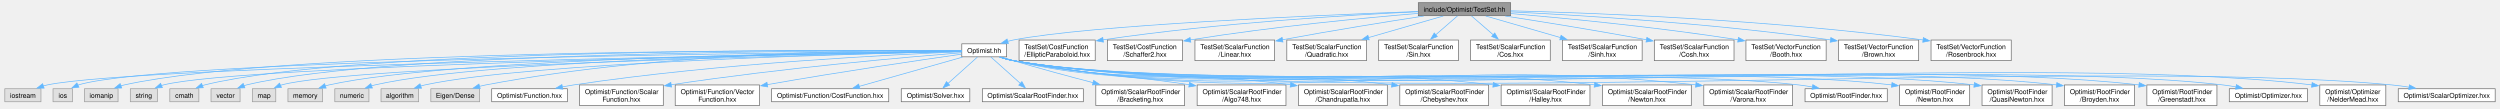
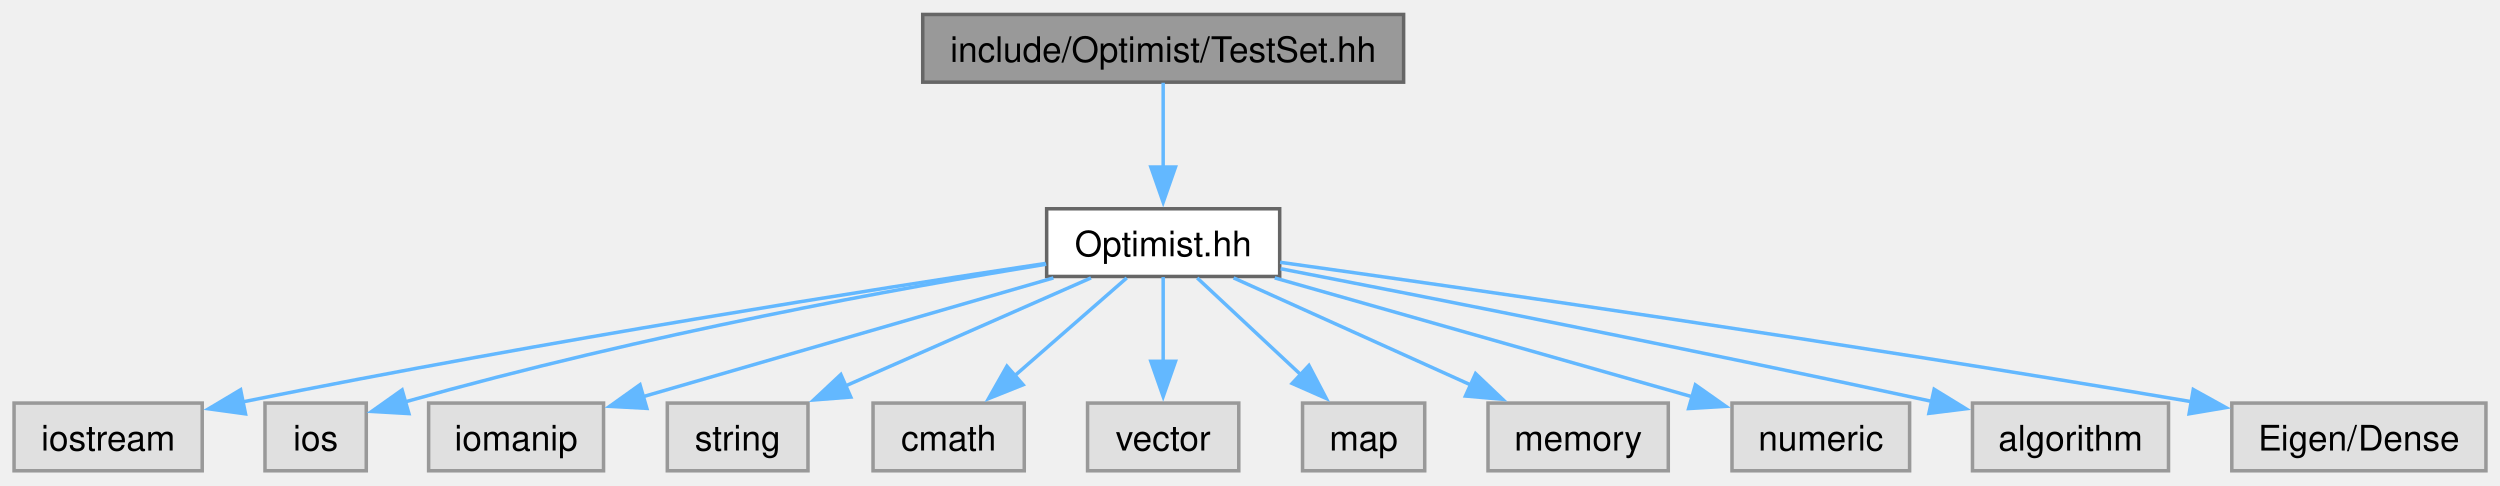
- <svg xmlns="http://www.w3.org/2000/svg" xmlns:xlink="http://www.w3.org/1999/xlink" width="3695pt" height="160pt" viewBox="0.00 0.00 3694.50 160.25">
-   <g id="graph0" class="graph" transform="scale(1 1) rotate(0) translate(4 156.25)">
+ <svg xmlns="http://www.w3.org/2000/svg" xmlns:xlink="http://www.w3.org/1999/xlink" width="711pt" height="138pt" viewBox="0.00 0.00 710.88 137.75">
+   <g id="graph0" class="graph" transform="scale(1 1) rotate(0) translate(4 133.75)">
    <g id="Node000001" class="node">
      <g id="a_Node000001">
        <a xlink:title=" ">
-           <polygon fill="#999999" stroke="#666666" points="2229.12,-152.25 2092.38,-152.25 2092.38,-133 2229.12,-133 2229.12,-152.25" />
-           <text text-anchor="middle" x="2160.75" y="-138.75" font-family="Helvetica,sans-Serif" font-size="10.00">include/Optimist/TestSet.hh</text>
+           <polygon fill="#999999" stroke="#666666" points="395.12,-129.75 258.38,-129.75 258.38,-110.5 395.12,-110.5 395.12,-129.75" />
+           <text text-anchor="middle" x="326.75" y="-116.25" font-family="Helvetica,sans-Serif" font-size="10.00">include/Optimist/TestSet.hh</text>
        </a>
      </g>
    </g>
    <g id="Node000002" class="node">
      <g id="a_Node000002">
        <a xlink:href="_optimist_8hh.html" target="_top" xlink:title=" ">
-           <polygon fill="white" stroke="#666666" points="1482.88,-91.38 1416.62,-91.38 1416.62,-72.12 1482.88,-72.12 1482.88,-91.38" />
-           <text text-anchor="middle" x="1449.75" y="-77.88" font-family="Helvetica,sans-Serif" font-size="10.00">Optimist.hh</text>
+           <polygon fill="white" stroke="#666666" points="359.88,-74.5 293.62,-74.5 293.62,-55.25 359.88,-55.25 359.88,-74.5" />
+           <text text-anchor="middle" x="326.75" y="-61" font-family="Helvetica,sans-Serif" font-size="10.00">Optimist.hh</text>
        </a>
      </g>
    </g>
    <g id="edge1_Node000001_Node000002" class="edge">
      <g id="a_edge1_Node000001_Node000002">
        <a xlink:title=" ">
-           <path fill="none" stroke="#63b8ff" d="M2091.92,-139.24C1945.23,-133.79 1605.96,-119.17 1492.75,-97 1489.98,-96.46 1487.14,-95.79 1484.31,-95.04" />
-           <polygon fill="#63b8ff" stroke="#63b8ff" points="1485.6,-91.77 1475.02,-92.27 1483.6,-98.48 1485.6,-91.77" />
-         </a>
-       </g>
-     </g>
-     <g id="Node000035" class="node">
-       <g id="a_Node000035">
-         <a xlink:href="_elliptic_paraboloid_8hxx.html" target="_top" xlink:title=" ">
-           <polygon fill="white" stroke="#666666" points="1614.12,-97 1501.38,-97 1501.38,-66.5 1614.12,-66.5 1614.12,-97" />
-           <text text-anchor="start" x="1509.38" y="-83.5" font-family="Helvetica,sans-Serif" font-size="10.00">TestSet/CostFunction</text>
-           <text text-anchor="middle" x="1557.75" y="-72.25" font-family="Helvetica,sans-Serif" font-size="10.00">/EllipticParaboloid.hxx</text>
-         </a>
-       </g>
-     </g>
-     <g id="edge34_Node000001_Node000035" class="edge">
-       <g id="a_edge34_Node000001_Node000035">
-         <a xlink:title=" ">
-           <path fill="none" stroke="#63b8ff" d="M2092.05,-138.86C1991.64,-134.16 1798.78,-122.7 1625.76,-97.32" />
-           <polygon fill="#63b8ff" stroke="#63b8ff" points="1626.29,-93.86 1615.88,-95.85 1625.26,-100.79 1626.29,-93.86" />
-         </a>
-       </g>
-     </g>
-     <g id="Node000036" class="node">
-       <g id="a_Node000036">
-         <a xlink:href="_schaffer2_8hxx.html" target="_top" xlink:title=" ">
-           <polygon fill="white" stroke="#666666" points="1743.38,-97 1632.12,-97 1632.12,-66.5 1743.38,-66.5 1743.38,-97" />
-           <text text-anchor="start" x="1640.12" y="-83.5" font-family="Helvetica,sans-Serif" font-size="10.00">TestSet/CostFunction</text>
-           <text text-anchor="middle" x="1687.75" y="-72.25" font-family="Helvetica,sans-Serif" font-size="10.00">/Schaffer2.hxx</text>
-         </a>
-       </g>
-     </g>
-     <g id="edge35_Node000001_Node000036" class="edge">
-       <g id="a_edge35_Node000001_Node000036">
-         <a xlink:title=" ">
-           <path fill="none" stroke="#63b8ff" d="M2092.23,-136.38C2013.3,-129.84 1879.54,-117.21 1754.95,-97.24" />
-           <polygon fill="#63b8ff" stroke="#63b8ff" points="1755.62,-93.8 1745.19,-95.66 1754.5,-100.71 1755.62,-93.8" />
-         </a>
-       </g>
-     </g>
-     <g id="Node000037" class="node">
-       <g id="a_Node000037">
-         <a xlink:href="_linear_8hxx.html" target="_top" xlink:title=" ">
-           <polygon fill="white" stroke="#666666" points="1879.75,-97 1761.75,-97 1761.75,-66.5 1879.75,-66.5 1879.75,-97" />
-           <text text-anchor="start" x="1769.75" y="-83.5" font-family="Helvetica,sans-Serif" font-size="10.00">TestSet/ScalarFunction</text>
-           <text text-anchor="middle" x="1820.75" y="-72.25" font-family="Helvetica,sans-Serif" font-size="10.00">/Linear.hxx</text>
-         </a>
-       </g>
-     </g>
-     <g id="edge36_Node000001_Node000037" class="edge">
-       <g id="a_edge36_Node000001_Node000037">
-         <a xlink:title=" ">
-           <path fill="none" stroke="#63b8ff" d="M2100.39,-132.5C2047.66,-124.35 1968.79,-111.74 1891.02,-97.38" />
-           <polygon fill="#63b8ff" stroke="#63b8ff" points="1892.02,-94 1881.55,-95.62 1890.74,-100.88 1892.02,-94" />
-         </a>
-       </g>
-     </g>
-     <g id="Node000038" class="node">
-       <g id="a_Node000038">
-         <a xlink:href="_quadratic_8hxx.html" target="_top" xlink:title=" ">
-           <polygon fill="white" stroke="#666666" points="2015.75,-97 1897.75,-97 1897.75,-66.5 2015.75,-66.5 2015.75,-97" />
-           <text text-anchor="start" x="1905.75" y="-83.5" font-family="Helvetica,sans-Serif" font-size="10.00">TestSet/ScalarFunction</text>
-           <text text-anchor="middle" x="1956.75" y="-72.25" font-family="Helvetica,sans-Serif" font-size="10.00">/Quadratic.hxx</text>
-         </a>
-       </g>
-     </g>
-     <g id="edge37_Node000001_Node000038" class="edge">
-       <g id="a_edge37_Node000001_Node000038">
-         <a xlink:title=" ">
-           <path fill="none" stroke="#63b8ff" d="M2129.32,-132.55C2099.95,-124.08 2055.26,-111.18 2018.72,-100.63" />
-           <polygon fill="#63b8ff" stroke="#63b8ff" points="2019.7,-97.27 2009.12,-97.86 2017.76,-104 2019.7,-97.27" />
-         </a>
-       </g>
-     </g>
-     <g id="Node000039" class="node">
-       <g id="a_Node000039">
-         <a xlink:href="_sin_8hxx.html" target="_top" xlink:title=" ">
-           <polygon fill="white" stroke="#666666" points="2151.75,-97 2033.75,-97 2033.75,-66.5 2151.75,-66.5 2151.75,-97" />
-           <text text-anchor="start" x="2041.75" y="-83.5" font-family="Helvetica,sans-Serif" font-size="10.00">TestSet/ScalarFunction</text>
-           <text text-anchor="middle" x="2092.75" y="-72.25" font-family="Helvetica,sans-Serif" font-size="10.00">/Sin.hxx</text>
-         </a>
-       </g>
-     </g>
-     <g id="edge38_Node000001_Node000039" class="edge">
-       <g id="a_edge38_Node000001_Node000039">
-         <a xlink:title=" ">
-           <path fill="none" stroke="#63b8ff" d="M2150.42,-132.68C2141.86,-125.27 2129.33,-114.42 2118.13,-104.72" />
-           <polygon fill="#63b8ff" stroke="#63b8ff" points="2120.53,-102.17 2110.68,-98.27 2115.95,-107.46 2120.53,-102.17" />
-         </a>
-       </g>
-     </g>
-     <g id="Node000040" class="node">
-       <g id="a_Node000040">
-         <a xlink:href="_cos_8hxx.html" target="_top" xlink:title=" ">
-           <polygon fill="white" stroke="#666666" points="2287.75,-97 2169.75,-97 2169.75,-66.5 2287.75,-66.5 2287.75,-97" />
-           <text text-anchor="start" x="2177.75" y="-83.5" font-family="Helvetica,sans-Serif" font-size="10.00">TestSet/ScalarFunction</text>
-           <text text-anchor="middle" x="2228.75" y="-72.25" font-family="Helvetica,sans-Serif" font-size="10.00">/Cos.hxx</text>
-         </a>
-       </g>
-     </g>
-     <g id="edge39_Node000001_Node000040" class="edge">
-       <g id="a_edge39_Node000001_Node000040">
-         <a xlink:title=" ">
-           <path fill="none" stroke="#63b8ff" d="M2171.08,-132.68C2179.64,-125.27 2192.17,-114.42 2203.37,-104.72" />
-           <polygon fill="#63b8ff" stroke="#63b8ff" points="2205.55,-107.46 2210.82,-98.27 2200.97,-102.17 2205.55,-107.46" />
-         </a>
-       </g>
-     </g>
-     <g id="Node000041" class="node">
-       <g id="a_Node000041">
-         <a xlink:href="_sinh_8hxx.html" target="_top" xlink:title=" ">
-           <polygon fill="white" stroke="#666666" points="2423.75,-97 2305.75,-97 2305.75,-66.5 2423.75,-66.5 2423.75,-97" />
-           <text text-anchor="start" x="2313.75" y="-83.5" font-family="Helvetica,sans-Serif" font-size="10.00">TestSet/ScalarFunction</text>
-           <text text-anchor="middle" x="2364.75" y="-72.25" font-family="Helvetica,sans-Serif" font-size="10.00">/Sinh.hxx</text>
-         </a>
-       </g>
-     </g>
-     <g id="edge40_Node000001_Node000041" class="edge">
-       <g id="a_edge40_Node000001_Node000041">
-         <a xlink:title=" ">
-           <path fill="none" stroke="#63b8ff" d="M2192.18,-132.55C2221.55,-124.08 2266.24,-111.18 2302.78,-100.63" />
-           <polygon fill="#63b8ff" stroke="#63b8ff" points="2303.74,-104 2312.38,-97.86 2301.8,-97.27 2303.74,-104" />
-         </a>
-       </g>
-     </g>
-     <g id="Node000042" class="node">
-       <g id="a_Node000042">
-         <a xlink:href="_cosh_8hxx.html" target="_top" xlink:title=" ">
-           <polygon fill="white" stroke="#666666" points="2559.75,-97 2441.75,-97 2441.75,-66.5 2559.75,-66.5 2559.75,-97" />
-           <text text-anchor="start" x="2449.75" y="-83.5" font-family="Helvetica,sans-Serif" font-size="10.00">TestSet/ScalarFunction</text>
-           <text text-anchor="middle" x="2500.75" y="-72.25" font-family="Helvetica,sans-Serif" font-size="10.00">/Cosh.hxx</text>
-         </a>
-       </g>
-     </g>
-     <g id="edge41_Node000001_Node000042" class="edge">
-       <g id="a_edge41_Node000001_Node000042">
-         <a xlink:title=" ">
-           <path fill="none" stroke="#63b8ff" d="M2221.11,-132.5C2273.84,-124.35 2352.71,-111.74 2430.48,-97.38" />
-           <polygon fill="#63b8ff" stroke="#63b8ff" points="2430.76,-100.88 2439.95,-95.62 2429.48,-94 2430.76,-100.88" />
-         </a>
-       </g>
-     </g>
-     <g id="Node000043" class="node">
-       <g id="a_Node000043">
-         <a xlink:href="_booth_8hxx.html" target="_top" xlink:title=" ">
-           <polygon fill="white" stroke="#666666" points="2696.12,-97 2577.38,-97 2577.38,-66.5 2696.12,-66.5 2696.12,-97" />
-           <text text-anchor="start" x="2585.38" y="-83.5" font-family="Helvetica,sans-Serif" font-size="10.00">TestSet/VectorFunction</text>
-           <text text-anchor="middle" x="2636.75" y="-72.25" font-family="Helvetica,sans-Serif" font-size="10.00">/Booth.hxx</text>
-         </a>
-       </g>
-     </g>
-     <g id="edge42_Node000001_Node000043" class="edge">
-       <g id="a_edge42_Node000001_Node000043">
-         <a xlink:title=" ">
-           <path fill="none" stroke="#63b8ff" d="M2229.6,-136.16C2308.55,-129.43 2442.07,-116.64 2565.92,-97.36" />
-           <polygon fill="#63b8ff" stroke="#63b8ff" points="2566.28,-100.84 2575.61,-95.83 2565.19,-93.93 2566.28,-100.84" />
-         </a>
-       </g>
-     </g>
-     <g id="Node000044" class="node">
-       <g id="a_Node000044">
-         <a xlink:href="_brown_8hxx.html" target="_top" xlink:title=" ">
-           <polygon fill="white" stroke="#666666" points="2833.12,-97 2714.38,-97 2714.38,-66.5 2833.12,-66.5 2833.12,-97" />
-           <text text-anchor="start" x="2722.38" y="-83.5" font-family="Helvetica,sans-Serif" font-size="10.00">TestSet/VectorFunction</text>
-           <text text-anchor="middle" x="2773.75" y="-72.25" font-family="Helvetica,sans-Serif" font-size="10.00">/Brown.hxx</text>
-         </a>
-       </g>
-     </g>
-     <g id="edge43_Node000001_Node000044" class="edge">
-       <g id="a_edge43_Node000001_Node000044">
-         <a xlink:title=" ">
-           <path fill="none" stroke="#63b8ff" d="M2229.32,-138.68C2330.6,-133.75 2526.3,-121.94 2702.67,-97.17" />
-           <polygon fill="#63b8ff" stroke="#63b8ff" points="2703.08,-100.64 2712.49,-95.77 2702.1,-93.71 2703.08,-100.64" />
-         </a>
-       </g>
-     </g>
-     <g id="Node000045" class="node">
-       <g id="a_Node000045">
-         <a xlink:href="_rosenbrock_8hxx.html" target="_top" xlink:title=" ">
-           <polygon fill="white" stroke="#666666" points="2970.12,-97 2851.38,-97 2851.38,-66.5 2970.12,-66.5 2970.12,-97" />
-           <text text-anchor="start" x="2859.38" y="-83.5" font-family="Helvetica,sans-Serif" font-size="10.00">TestSet/VectorFunction</text>
-           <text text-anchor="middle" x="2910.75" y="-72.25" font-family="Helvetica,sans-Serif" font-size="10.00">/Rosenbrock.hxx</text>
-         </a>
-       </g>
-     </g>
-     <g id="edge44_Node000001_Node000045" class="edge">
-       <g id="a_edge44_Node000001_Node000045">
-         <a xlink:title=" ">
-           <path fill="none" stroke="#63b8ff" d="M2229.21,-140.27C2350.32,-137.18 2610.4,-127.48 2839.75,-97.12" />
-           <polygon fill="#63b8ff" stroke="#63b8ff" points="2840.05,-100.62 2849.5,-95.82 2839.12,-93.68 2840.05,-100.62" />
+           <path fill="none" stroke="#63b8ff" d="M326.75,-110.33C326.75,-103.82 326.75,-94.67 326.75,-86.37" />
+           <polygon fill="#63b8ff" stroke="#63b8ff" points="330.25,-86.37 326.75,-76.37 323.25,-86.37 330.25,-86.37" />
        </a>
      </g>
    </g>
    <g id="Node000003" class="node">
      <g id="a_Node000003">
        <a xlink:title=" ">
-           <polygon fill="#e0e0e0" stroke="#999999" points="53.5,-24.88 0,-24.88 0,-5.63 53.5,-5.63 53.5,-24.88" />
-           <text text-anchor="middle" x="26.75" y="-11.38" font-family="Helvetica,sans-Serif" font-size="10.00">iostream</text>
+           <polygon fill="#e0e0e0" stroke="#999999" points="53.5,-19.25 0,-19.25 0,0 53.5,0 53.5,-19.25" />
+           <text text-anchor="middle" x="26.75" y="-5.75" font-family="Helvetica,sans-Serif" font-size="10.00">iostream</text>
        </a>
      </g>
    </g>
    <g id="edge2_Node000002_Node000003" class="edge">
      <g id="a_edge2_Node000002_Node000003">
        <a xlink:title=" ">
-           <path fill="none" stroke="#63b8ff" d="M1416.23,-80.22C1217.58,-76.97 198.87,-59.02 62.75,-30.5 60.85,-30.1 58.92,-29.61 56.99,-29.06" />
-           <polygon fill="#63b8ff" stroke="#63b8ff" points="58.21,-25.77 47.61,-25.83 55.93,-32.39 58.21,-25.77" />
+           <path fill="none" stroke="#63b8ff" d="M293.28,-58.96C245.09,-51.72 153.13,-37.32 65.1,-19.61" />
+           <polygon fill="#63b8ff" stroke="#63b8ff" points="65.81,-16.18 55.32,-17.62 64.42,-23.04 65.81,-16.18" />
        </a>
      </g>
    </g>
    <g id="Node000004" class="node">
      <g id="a_Node000004">
        <a xlink:title=" ">
-           <polygon fill="#e0e0e0" stroke="#999999" points="100.15,-24.88 71.35,-24.88 71.35,-5.63 100.15,-5.63 100.15,-24.88" />
-           <text text-anchor="middle" x="85.75" y="-11.38" font-family="Helvetica,sans-Serif" font-size="10.00">ios</text>
+           <polygon fill="#e0e0e0" stroke="#999999" points="100.15,-19.25 71.35,-19.25 71.35,0 100.15,0 100.15,-19.25" />
+           <text text-anchor="middle" x="85.75" y="-5.75" font-family="Helvetica,sans-Serif" font-size="10.00">ios</text>
        </a>
      </g>
    </g>
    <g id="edge3_Node000002_Node000004" class="edge">
      <g id="a_edge3_Node000002_Node000004">
        <a xlink:title=" ">
-           <path fill="none" stroke="#63b8ff" d="M1416.31,-80.52C1221.49,-79.04 237.16,-69.67 108.75,-30.5 108.51,-30.43 108.28,-30.35 108.04,-30.28" />
-           <polygon fill="#63b8ff" stroke="#63b8ff" points="109.72,-27.2 99.2,-26 106.68,-33.5 109.72,-27.2" />
+           <path fill="none" stroke="#63b8ff" d="M293.49,-58.74C252.5,-52.04 180.62,-39.14 110.94,-19.52" />
+           <polygon fill="#63b8ff" stroke="#63b8ff" points="112.27,-16.26 101.69,-16.87 110.34,-22.99 112.27,-16.26" />
        </a>
      </g>
    </g>
    <g id="Node000005" class="node">
      <g id="a_Node000005">
        <a xlink:title=" ">
-           <polygon fill="#e0e0e0" stroke="#999999" points="167.62,-24.88 117.88,-24.88 117.88,-5.63 167.62,-5.63 167.62,-24.88" />
-           <text text-anchor="middle" x="142.75" y="-11.38" font-family="Helvetica,sans-Serif" font-size="10.00">iomanip</text>
+           <polygon fill="#e0e0e0" stroke="#999999" points="167.62,-19.25 117.88,-19.25 117.88,0 167.62,0 167.62,-19.25" />
+           <text text-anchor="middle" x="142.75" y="-5.75" font-family="Helvetica,sans-Serif" font-size="10.00">iomanip</text>
        </a>
      </g>
    </g>
    <g id="edge4_Node000002_Node000005" class="edge">
      <g id="a_edge4_Node000002_Node000005">
        <a xlink:title=" ">
-           <path fill="none" stroke="#63b8ff" d="M1416.23,-81.04C1240.36,-82.3 422.92,-85.07 176.75,-30.5 175.11,-30.14 173.45,-29.7 171.79,-29.2" />
-           <polygon fill="#63b8ff" stroke="#63b8ff" points="173.08,-25.95 162.49,-25.84 170.7,-32.53 173.08,-25.95" />
+           <path fill="none" stroke="#63b8ff" d="M295.54,-54.84C263.2,-45.48 212.74,-30.88 178.74,-21.04" />
+           <polygon fill="#63b8ff" stroke="#63b8ff" points="179.93,-17.74 169.35,-18.32 177.98,-24.47 179.93,-17.74" />
        </a>
      </g>
    </g>
    <g id="Node000006" class="node">
      <g id="a_Node000006">
        <a xlink:title=" ">
-           <polygon fill="#e0e0e0" stroke="#999999" points="225.75,-24.88 185.75,-24.88 185.75,-5.63 225.75,-5.63 225.75,-24.88" />
-           <text text-anchor="middle" x="205.75" y="-11.38" font-family="Helvetica,sans-Serif" font-size="10.00">string</text>
+           <polygon fill="#e0e0e0" stroke="#999999" points="225.75,-19.25 185.75,-19.25 185.75,0 225.75,0 225.75,-19.25" />
+           <text text-anchor="middle" x="205.75" y="-5.75" font-family="Helvetica,sans-Serif" font-size="10.00">string</text>
        </a>
      </g>
    </g>
    <g id="edge5_Node000002_Node000006" class="edge">
      <g id="a_edge5_Node000002_Node000006">
        <a xlink:title=" ">
-           <path fill="none" stroke="#63b8ff" d="M1416.27,-80.19C1232.65,-77.01 351.95,-60.31 234.75,-30.5 233.75,-30.25 232.75,-29.95 231.74,-29.63" />
-           <polygon fill="#63b8ff" stroke="#63b8ff" points="233.23,-26.46 222.65,-25.91 230.57,-32.94 233.23,-26.46" />
+           <path fill="none" stroke="#63b8ff" d="M306.22,-54.84C287.07,-46.41 258.25,-33.73 236.38,-24.11" />
+           <polygon fill="#63b8ff" stroke="#63b8ff" points="237.92,-20.96 227.36,-20.13 235.1,-27.37 237.92,-20.96" />
        </a>
      </g>
    </g>
    <g id="Node000007" class="node">
      <g id="a_Node000007">
        <a xlink:title=" ">
-           <polygon fill="#e0e0e0" stroke="#999999" points="287.25,-24.88 244.25,-24.88 244.25,-5.63 287.25,-5.63 287.25,-24.88" />
-           <text text-anchor="middle" x="265.75" y="-11.38" font-family="Helvetica,sans-Serif" font-size="10.00">cmath</text>
+           <polygon fill="#e0e0e0" stroke="#999999" points="287.25,-19.25 244.25,-19.25 244.25,0 287.25,0 287.25,-19.25" />
+           <text text-anchor="middle" x="265.75" y="-5.75" font-family="Helvetica,sans-Serif" font-size="10.00">cmath</text>
        </a>
      </g>
    </g>
    <g id="edge6_Node000002_Node000007" class="edge">
      <g id="a_edge6_Node000002_Node000007">
        <a xlink:title=" ">
-           <path fill="none" stroke="#63b8ff" d="M1416.36,-81.08C1250.72,-82.45 516.28,-85.28 295.75,-30.5 294.57,-30.21 293.39,-29.87 292.21,-29.49" />
-           <polygon fill="#63b8ff" stroke="#63b8ff" points="293.8,-26.36 283.22,-25.89 291.2,-32.86 293.8,-26.36" />
+           <path fill="none" stroke="#63b8ff" d="M316.4,-54.84C307.67,-47.22 294.96,-36.12 284.45,-26.95" />
+           <polygon fill="#63b8ff" stroke="#63b8ff" points="286.92,-24.46 277.09,-20.52 282.32,-29.73 286.92,-24.46" />
        </a>
      </g>
    </g>
    <g id="Node000008" class="node">
      <g id="a_Node000008">
        <a xlink:title=" ">
-           <polygon fill="#e0e0e0" stroke="#999999" points="348.25,-24.88 305.25,-24.88 305.25,-5.63 348.25,-5.63 348.25,-24.88" />
-           <text text-anchor="middle" x="326.75" y="-11.38" font-family="Helvetica,sans-Serif" font-size="10.00">vector</text>
+           <polygon fill="#e0e0e0" stroke="#999999" points="348.25,-19.25 305.25,-19.25 305.25,0 348.25,0 348.25,-19.25" />
+           <text text-anchor="middle" x="326.75" y="-5.75" font-family="Helvetica,sans-Serif" font-size="10.00">vector</text>
        </a>
      </g>
    </g>
    <g id="edge7_Node000002_Node000008" class="edge">
      <g id="a_edge7_Node000002_Node000008">
        <a xlink:title=" ">
-           <path fill="none" stroke="#63b8ff" d="M1416.33,-80.93C1256.12,-81.53 565.91,-81.09 357.75,-30.5 356.54,-30.21 355.32,-29.86 354.1,-29.49" />
-           <polygon fill="#63b8ff" stroke="#63b8ff" points="355.38,-26.23 344.79,-25.86 352.84,-32.75 355.38,-26.23" />
+           <path fill="none" stroke="#63b8ff" d="M326.75,-55.08C326.75,-48.57 326.75,-39.42 326.75,-31.12" />
+           <polygon fill="#63b8ff" stroke="#63b8ff" points="330.25,-31.12 326.75,-21.12 323.25,-31.12 330.25,-31.12" />
        </a>
      </g>
    </g>
    <g id="Node000009" class="node">
      <g id="a_Node000009">
        <a xlink:title=" ">
-           <polygon fill="#e0e0e0" stroke="#999999" points="401.12,-24.88 366.38,-24.88 366.38,-5.63 401.12,-5.63 401.12,-24.88" />
-           <text text-anchor="middle" x="383.75" y="-11.38" font-family="Helvetica,sans-Serif" font-size="10.00">map</text>
+           <polygon fill="#e0e0e0" stroke="#999999" points="401.12,-19.25 366.38,-19.25 366.38,0 401.12,0 401.12,-19.25" />
+           <text text-anchor="middle" x="383.75" y="-5.75" font-family="Helvetica,sans-Serif" font-size="10.00">map</text>
        </a>
      </g>
    </g>
    <g id="edge8_Node000002_Node000009" class="edge">
      <g id="a_edge8_Node000002_Node000009">
        <a xlink:title=" ">
-           <path fill="none" stroke="#63b8ff" d="M1416.26,-80.03C1249.02,-76.3 508.43,-58.32 409.75,-30.5 409.1,-30.32 408.45,-30.11 407.8,-29.9" />
-           <polygon fill="#63b8ff" stroke="#63b8ff" points="409.49,-26.82 398.93,-25.93 406.63,-33.21 409.49,-26.82" />
+           <path fill="none" stroke="#63b8ff" d="M336.42,-54.84C344.49,-47.3 356.22,-36.35 365.97,-27.23" />
+           <polygon fill="#63b8ff" stroke="#63b8ff" points="368.2,-29.94 373.12,-20.56 363.42,-24.83 368.2,-29.94" />
        </a>
      </g>
    </g>
    <g id="Node000010" class="node">
      <g id="a_Node000010">
        <a xlink:title=" ">
-           <polygon fill="#e0e0e0" stroke="#999999" points="470.38,-24.88 419.12,-24.88 419.12,-5.63 470.38,-5.63 470.38,-24.88" />
-           <text text-anchor="middle" x="444.75" y="-11.38" font-family="Helvetica,sans-Serif" font-size="10.00">memory</text>
+           <polygon fill="#e0e0e0" stroke="#999999" points="470.38,-19.25 419.12,-19.25 419.12,0 470.38,0 470.38,-19.25" />
+           <text text-anchor="middle" x="444.75" y="-5.75" font-family="Helvetica,sans-Serif" font-size="10.00">memory</text>
        </a>
      </g>
    </g>
    <g id="edge9_Node000002_Node000010" class="edge">
      <g id="a_edge9_Node000002_Node000010">
        <a xlink:title=" ">
-           <path fill="none" stroke="#63b8ff" d="M1416.21,-80.51C1267.14,-79.22 663.89,-71.52 479.75,-30.5 477.98,-30.11 476.19,-29.63 474.4,-29.1" />
-           <polygon fill="#63b8ff" stroke="#63b8ff" points="475.65,-25.83 465.06,-25.79 473.31,-32.43 475.65,-25.83" />
+           <path fill="none" stroke="#63b8ff" d="M346.77,-54.84C365.24,-46.5 392.96,-34 414.2,-24.41" />
+           <polygon fill="#63b8ff" stroke="#63b8ff" points="415.58,-27.63 423.26,-20.33 412.7,-21.25 415.58,-27.63" />
        </a>
      </g>
    </g>
    <g id="Node000011" class="node">
      <g id="a_Node000011">
        <a xlink:title=" ">
-           <polygon fill="#e0e0e0" stroke="#999999" points="539,-24.88 488.5,-24.88 488.5,-5.63 539,-5.63 539,-24.88" />
-           <text text-anchor="middle" x="513.75" y="-11.38" font-family="Helvetica,sans-Serif" font-size="10.00">numeric</text>
+           <polygon fill="#e0e0e0" stroke="#999999" points="539,-19.25 488.5,-19.25 488.5,0 539,0 539,-19.25" />
+           <text text-anchor="middle" x="513.75" y="-5.75" font-family="Helvetica,sans-Serif" font-size="10.00">numeric</text>
        </a>
      </g>
    </g>
    <g id="edge10_Node000002_Node000011" class="edge">
      <g id="a_edge10_Node000002_Node000011">
        <a xlink:title=" ">
-           <path fill="none" stroke="#63b8ff" d="M1416.19,-80.4C1273.63,-78.7 717.79,-69.64 547.75,-30.5 546.11,-30.12 544.45,-29.67 542.79,-29.17" />
-           <polygon fill="#63b8ff" stroke="#63b8ff" points="544.09,-25.92 533.5,-25.79 541.7,-32.5 544.09,-25.92" />
+           <path fill="none" stroke="#63b8ff" d="M358.47,-54.84C391.33,-45.48 442.62,-30.88 477.17,-21.04" />
+           <polygon fill="#63b8ff" stroke="#63b8ff" points="478.08,-24.42 486.74,-18.32 476.16,-17.69 478.08,-24.42" />
        </a>
      </g>
    </g>
    <g id="Node000012" class="node">
      <g id="a_Node000012">
        <a xlink:title=" ">
-           <polygon fill="#e0e0e0" stroke="#999999" points="612.62,-24.88 556.88,-24.88 556.88,-5.63 612.62,-5.63 612.62,-24.88" />
-           <text text-anchor="middle" x="584.75" y="-11.38" font-family="Helvetica,sans-Serif" font-size="10.00">algorithm</text>
+           <polygon fill="#e0e0e0" stroke="#999999" points="612.62,-19.25 556.88,-19.25 556.88,0 612.62,0 612.62,-19.25" />
+           <text text-anchor="middle" x="584.75" y="-5.75" font-family="Helvetica,sans-Serif" font-size="10.00">algorithm</text>
        </a>
      </g>
    </g>
    <g id="edge11_Node000002_Node000012" class="edge">
      <g id="a_edge11_Node000002_Node000012">
        <a xlink:title=" ">
-           <path fill="none" stroke="#63b8ff" d="M1416.27,-80.09C1281.34,-77.2 777.25,-64.31 621.75,-30.5 619.72,-30.06 617.65,-29.52 615.59,-28.92" />
-           <polygon fill="#63b8ff" stroke="#63b8ff" points="616.79,-25.63 606.19,-25.73 614.54,-32.26 616.79,-25.63" />
+           <path fill="none" stroke="#63b8ff" d="M360.14,-57.45C401.35,-49.46 473.86,-35.17 545.47,-19.7" />
+           <polygon fill="#63b8ff" stroke="#63b8ff" points="545.98,-23.17 555.01,-17.63 544.49,-16.33 545.98,-23.17" />
        </a>
      </g>
    </g>
    <g id="Node000013" class="node">
      <g id="a_Node000013">
        <a xlink:title=" ">
-           <polygon fill="#e0e0e0" stroke="#999999" points="702.88,-24.88 630.62,-24.88 630.62,-5.63 702.88,-5.63 702.88,-24.88" />
-           <text text-anchor="middle" x="666.75" y="-11.38" font-family="Helvetica,sans-Serif" font-size="10.00">Eigen/Dense</text>
+           <polygon fill="#e0e0e0" stroke="#999999" points="702.88,-19.25 630.62,-19.25 630.62,0 702.88,0 702.88,-19.25" />
+           <text text-anchor="middle" x="666.75" y="-5.75" font-family="Helvetica,sans-Serif" font-size="10.00">Eigen/Dense</text>
        </a>
      </g>
    </g>
    <g id="edge12_Node000002_Node000013" class="edge">
      <g id="a_edge12_Node000002_Node000013">
        <a xlink:title=" ">
-           <path fill="none" stroke="#63b8ff" d="M1416.29,-81.29C1311.37,-82.4 979.87,-81.32 711.75,-30.5 708.76,-29.93 705.69,-29.23 702.62,-28.44" />
-           <polygon fill="#63b8ff" stroke="#63b8ff" points="703.74,-25.12 693.16,-25.73 701.81,-31.85 703.74,-25.12" />
-         </a>
-       </g>
-     </g>
-     <g id="Node000014" class="node">
-       <g id="a_Node000014">
-         <a xlink:href="_function_8hxx.html" target="_top" xlink:title=" ">
-           <polygon fill="white" stroke="#666666" points="832.75,-24.88 720.75,-24.88 720.75,-5.63 832.75,-5.63 832.75,-24.88" />
-           <text text-anchor="middle" x="776.75" y="-11.38" font-family="Helvetica,sans-Serif" font-size="10.00">Optimist/Function.hxx</text>
-         </a>
-       </g>
-     </g>
-     <g id="edge13_Node000002_Node000014" class="edge">
-       <g id="a_edge13_Node000002_Node000014">
-         <a xlink:title=" ">
-           <path fill="none" stroke="#63b8ff" d="M1416.29,-79.55C1324.18,-75.92 1059.35,-63.19 841.75,-30.5 836.39,-29.69 830.81,-28.71 825.28,-27.63" />
-           <polygon fill="#63b8ff" stroke="#63b8ff" points="826.04,-24.21 815.54,-25.63 824.63,-31.07 826.04,-24.21" />
-         </a>
-       </g>
-     </g>
-     <g id="Node000015" class="node">
-       <g id="a_Node000015">
-         <a xlink:href="_scalar_function_8hxx.html" target="_top" xlink:title=" ">
-           <polygon fill="white" stroke="#666666" points="974.75,-30.5 850.75,-30.5 850.75,0 974.75,0 974.75,-30.5" />
-           <text text-anchor="start" x="858.75" y="-17" font-family="Helvetica,sans-Serif" font-size="10.00">Optimist/Function/Scalar</text>
-           <text text-anchor="middle" x="912.75" y="-5.75" font-family="Helvetica,sans-Serif" font-size="10.00">Function.hxx</text>
-         </a>
-       </g>
-     </g>
-     <g id="edge14_Node000002_Node000015" class="edge">
-       <g id="a_edge14_Node000002_Node000015">
-         <a xlink:title=" ">
-           <path fill="none" stroke="#63b8ff" d="M1416.28,-78.19C1341.2,-72.22 1153.49,-56.06 986.27,-30.8" />
-           <polygon fill="#63b8ff" stroke="#63b8ff" points="986.94,-27.36 976.53,-29.31 985.88,-34.28 986.94,-27.36" />
-         </a>
-       </g>
-     </g>
-     <g id="Node000016" class="node">
-       <g id="a_Node000016">
-         <a xlink:href="_vector_function_8hxx.html" target="_top" xlink:title=" ">
-           <polygon fill="white" stroke="#666666" points="1117.12,-30.5 992.38,-30.5 992.38,0 1117.12,0 1117.12,-30.5" />
-           <text text-anchor="start" x="1000.38" y="-17" font-family="Helvetica,sans-Serif" font-size="10.00">Optimist/Function/Vector</text>
-           <text text-anchor="middle" x="1054.75" y="-5.75" font-family="Helvetica,sans-Serif" font-size="10.00">Function.hxx</text>
-         </a>
-       </g>
-     </g>
-     <g id="edge15_Node000002_Node000016" class="edge">
-       <g id="a_edge15_Node000002_Node000016">
-         <a xlink:title=" ">
-           <path fill="none" stroke="#63b8ff" d="M1416.55,-76.1C1359.69,-68.02 1239.73,-50.51 1128.52,-30.95" />
-           <polygon fill="#63b8ff" stroke="#63b8ff" points="1129.39,-27.55 1118.93,-29.25 1128.17,-34.44 1129.39,-27.55" />
-         </a>
-       </g>
-     </g>
-     <g id="Node000017" class="node">
-       <g id="a_Node000017">
-         <a xlink:href="_cost_function_8hxx.html" target="_top" xlink:title=" ">
-           <polygon fill="white" stroke="#666666" points="1308.5,-24.88 1135,-24.88 1135,-5.63 1308.5,-5.63 1308.5,-24.88" />
-           <text text-anchor="middle" x="1221.75" y="-11.38" font-family="Helvetica,sans-Serif" font-size="10.00">Optimist/Function/CostFunction.hxx</text>
-         </a>
-       </g>
-     </g>
-     <g id="edge16_Node000002_Node000017" class="edge">
-       <g id="a_edge16_Node000002_Node000017">
-         <a xlink:title=" ">
-           <path fill="none" stroke="#63b8ff" d="M1417.57,-71.65C1377.59,-60.34 1309.25,-41 1264.8,-28.43" />
-           <polygon fill="#63b8ff" stroke="#63b8ff" points="1265.8,-25.07 1255.23,-25.72 1263.9,-31.81 1265.8,-25.07" />
-         </a>
-       </g>
-     </g>
-     <g id="Node000018" class="node">
-       <g id="a_Node000018">
-         <a xlink:href="_solver_8hxx.html" target="_top" xlink:title=" ">
-           <polygon fill="white" stroke="#666666" points="1428.5,-24.88 1327,-24.88 1327,-5.63 1428.5,-5.63 1428.5,-24.88" />
-           <text text-anchor="middle" x="1377.75" y="-11.38" font-family="Helvetica,sans-Serif" font-size="10.00">Optimist/Solver.hxx</text>
-         </a>
-       </g>
-     </g>
-     <g id="edge17_Node000002_Node000018" class="edge">
-       <g id="a_edge17_Node000002_Node000018">
-         <a xlink:title=" ">
-           <path fill="none" stroke="#63b8ff" d="M1439.74,-71.78C1428.45,-61.67 1409.88,-45.03 1396,-32.6" />
-           <polygon fill="#63b8ff" stroke="#63b8ff" points="1398.59,-30.22 1388.8,-26.15 1393.92,-35.43 1398.59,-30.22" />
-         </a>
-       </g>
-     </g>
-     <g id="Node000019" class="node">
-       <g id="a_Node000019">
-         <a xlink:href="_scalar_root_finder_8hxx.html" target="_top" xlink:title=" ">
-           <polygon fill="white" stroke="#666666" points="1596.5,-24.88 1447,-24.88 1447,-5.63 1596.5,-5.63 1596.5,-24.88" />
-           <text text-anchor="middle" x="1521.75" y="-11.38" font-family="Helvetica,sans-Serif" font-size="10.00">Optimist/ScalarRootFinder.hxx</text>
-         </a>
-       </g>
-     </g>
-     <g id="edge18_Node000002_Node000019" class="edge">
-       <g id="a_edge18_Node000002_Node000019">
-         <a xlink:title=" ">
-           <path fill="none" stroke="#63b8ff" d="M1459.76,-71.78C1471.05,-61.67 1489.62,-45.03 1503.5,-32.6" />
-           <polygon fill="#63b8ff" stroke="#63b8ff" points="1505.58,-35.43 1510.7,-26.15 1500.91,-30.22 1505.58,-35.43" />
-         </a>
-       </g>
-     </g>
-     <g id="Node000020" class="node">
-       <g id="a_Node000020">
-         <a xlink:href="_bracketing_8hxx.html" target="_top" xlink:title=" ">
-           <polygon fill="white" stroke="#666666" points="1746.5,-30.5 1615,-30.5 1615,0 1746.5,0 1746.5,-30.5" />
-           <text text-anchor="start" x="1623" y="-17" font-family="Helvetica,sans-Serif" font-size="10.00">Optimist/ScalarRootFinder</text>
-           <text text-anchor="middle" x="1680.75" y="-5.75" font-family="Helvetica,sans-Serif" font-size="10.00">/Bracketing.hxx</text>
-         </a>
-       </g>
-     </g>
-     <g id="edge19_Node000002_Node000020" class="edge">
-       <g id="a_edge19_Node000002_Node000020">
-         <a xlink:title=" ">
-           <path fill="none" stroke="#63b8ff" d="M1476.05,-71.76C1481.55,-69.96 1487.32,-68.12 1492.75,-66.5 1531.76,-54.83 1575.72,-43.01 1611.31,-33.77" />
-           <polygon fill="#63b8ff" stroke="#63b8ff" points="1611.8,-37.26 1620.6,-31.37 1610.05,-30.48 1611.8,-37.26" />
-         </a>
-       </g>
-     </g>
-     <g id="Node000021" class="node">
-       <g id="a_Node000021">
-         <a xlink:href="_algo748_8hxx.html" target="_top" xlink:title=" ">
-           <polygon fill="white" stroke="#666666" points="1896.5,-30.5 1765,-30.5 1765,0 1896.5,0 1896.5,-30.5" />
-           <text text-anchor="start" x="1773" y="-17" font-family="Helvetica,sans-Serif" font-size="10.00">Optimist/ScalarRootFinder</text>
-           <text text-anchor="middle" x="1830.75" y="-5.75" font-family="Helvetica,sans-Serif" font-size="10.00">/Algo748.hxx</text>
-         </a>
-       </g>
-     </g>
-     <g id="edge20_Node000002_Node000021" class="edge">
-       <g id="a_edge20_Node000002_Node000021">
-         <a xlink:title=" ">
-           <path fill="none" stroke="#63b8ff" d="M1474.54,-71.67C1480.45,-69.75 1486.77,-67.89 1492.75,-66.5 1604.2,-40.64 1637.32,-48.96 1753.41,-30.8" />
-           <polygon fill="#63b8ff" stroke="#63b8ff" points="1753.71,-34.3 1763.04,-29.26 1752.61,-27.39 1753.71,-34.3" />
-         </a>
-       </g>
-     </g>
-     <g id="Node000022" class="node">
-       <g id="a_Node000022">
-         <a xlink:href="_chandrupatla_8hxx.html" target="_top" xlink:title=" ">
-           <polygon fill="white" stroke="#666666" points="2046.5,-30.5 1915,-30.5 1915,0 2046.5,0 2046.5,-30.5" />
-           <text text-anchor="start" x="1923" y="-17" font-family="Helvetica,sans-Serif" font-size="10.00">Optimist/ScalarRootFinder</text>
-           <text text-anchor="middle" x="1980.75" y="-5.75" font-family="Helvetica,sans-Serif" font-size="10.00">/Chandrupatla.hxx</text>
-         </a>
-       </g>
-     </g>
-     <g id="edge21_Node000002_Node000022" class="edge">
-       <g id="a_edge21_Node000002_Node000022">
-         <a xlink:title=" ">
-           <path fill="none" stroke="#63b8ff" d="M1473.59,-71.76C1479.75,-69.73 1486.43,-67.8 1492.75,-66.5 1669.59,-30.01 1721.18,-54.69 1903.23,-30.73" />
-           <polygon fill="#63b8ff" stroke="#63b8ff" points="1903.62,-34.21 1913.06,-29.4 1902.68,-27.28 1903.62,-34.21" />
-         </a>
-       </g>
-     </g>
-     <g id="Node000023" class="node">
-       <g id="a_Node000023">
-         <a xlink:href="_chebyshev_8hxx.html" target="_top" xlink:title=" ">
-           <polygon fill="white" stroke="#666666" points="2196.5,-30.5 2065,-30.5 2065,0 2196.5,0 2196.5,-30.5" />
-           <text text-anchor="start" x="2073" y="-17" font-family="Helvetica,sans-Serif" font-size="10.00">Optimist/ScalarRootFinder</text>
-           <text text-anchor="middle" x="2130.75" y="-5.75" font-family="Helvetica,sans-Serif" font-size="10.00">/Chebyshev.hxx</text>
-         </a>
-       </g>
-     </g>
-     <g id="edge22_Node000002_Node000023" class="edge">
-       <g id="a_edge22_Node000002_Node000023">
-         <a xlink:title=" ">
-           <path fill="none" stroke="#63b8ff" d="M1473.57,-71.65C1479.73,-69.63 1486.42,-67.73 1492.75,-66.5 1735.27,-19.37 1804.96,-60.71 2053.37,-30.67" />
-           <polygon fill="#63b8ff" stroke="#63b8ff" points="2053.57,-34.17 2063.07,-29.47 2052.71,-27.23 2053.57,-34.17" />
-         </a>
-       </g>
-     </g>
-     <g id="Node000024" class="node">
-       <g id="a_Node000024">
-         <a xlink:href="_halley_8hxx.html" target="_top" xlink:title=" ">
-           <polygon fill="white" stroke="#666666" points="2346.5,-30.5 2215,-30.5 2215,0 2346.5,0 2346.5,-30.5" />
-           <text text-anchor="start" x="2223" y="-17" font-family="Helvetica,sans-Serif" font-size="10.00">Optimist/ScalarRootFinder</text>
-           <text text-anchor="middle" x="2280.75" y="-5.75" font-family="Helvetica,sans-Serif" font-size="10.00">/Halley.hxx</text>
-         </a>
-       </g>
-     </g>
-     <g id="edge23_Node000002_Node000024" class="edge">
-       <g id="a_edge23_Node000002_Node000024">
-         <a xlink:title=" ">
-           <path fill="none" stroke="#63b8ff" d="M1473.11,-71.74C1479.4,-69.67 1486.26,-67.72 1492.75,-66.5 1800.96,-8.75 1888.66,-66.81 2203.28,-30.66" />
-           <polygon fill="#63b8ff" stroke="#63b8ff" points="2203.55,-34.15 2213.07,-29.51 2202.73,-27.2 2203.55,-34.15" />
-         </a>
-       </g>
-     </g>
-     <g id="Node000025" class="node">
-       <g id="a_Node000025">
-         <a xlink:href="_scalar_root_finder_2_newton_8hxx.html" target="_top" xlink:title=" ">
-           <polygon fill="white" stroke="#666666" points="2496.5,-30.5 2365,-30.5 2365,0 2496.5,0 2496.5,-30.5" />
-           <text text-anchor="start" x="2373" y="-17" font-family="Helvetica,sans-Serif" font-size="10.00">Optimist/ScalarRootFinder</text>
-           <text text-anchor="middle" x="2430.75" y="-5.75" font-family="Helvetica,sans-Serif" font-size="10.00">/Newton.hxx</text>
-         </a>
-       </g>
-     </g>
-     <g id="edge24_Node000002_Node000025" class="edge">
-       <g id="a_edge24_Node000002_Node000025">
-         <a xlink:title=" ">
-           <path fill="none" stroke="#63b8ff" d="M1473.1,-71.71C1479.39,-69.63 1486.25,-67.69 1492.75,-66.5 1866.69,1.87 1972.33,-72.96 2353.23,-30.65" />
-           <polygon fill="#63b8ff" stroke="#63b8ff" points="2353.53,-34.14 2363.07,-29.54 2352.74,-27.18 2353.53,-34.14" />
-         </a>
-       </g>
-     </g>
-     <g id="Node000026" class="node">
-       <g id="a_Node000026">
-         <a xlink:href="_varona_8hxx.html" target="_top" xlink:title=" ">
-           <polygon fill="white" stroke="#666666" points="2646.5,-30.5 2515,-30.5 2515,0 2646.5,0 2646.5,-30.5" />
-           <text text-anchor="start" x="2523" y="-17" font-family="Helvetica,sans-Serif" font-size="10.00">Optimist/ScalarRootFinder</text>
-           <text text-anchor="middle" x="2580.75" y="-5.75" font-family="Helvetica,sans-Serif" font-size="10.00">/Varona.hxx</text>
-         </a>
-       </g>
-     </g>
-     <g id="edge25_Node000002_Node000026" class="edge">
-       <g id="a_edge25_Node000002_Node000026">
-         <a xlink:title=" ">
-           <path fill="none" stroke="#63b8ff" d="M1473.09,-71.68C1479.38,-69.6 1486.25,-67.67 1492.75,-66.5 1932.48,12.5 2056,-79.15 2503.28,-30.64" />
-           <polygon fill="#63b8ff" stroke="#63b8ff" points="2503.52,-34.13 2513.08,-29.55 2502.75,-27.17 2503.52,-34.13" />
-         </a>
-       </g>
-     </g>
-     <g id="Node000027" class="node">
-       <g id="a_Node000027">
-         <a xlink:href="_root_finder_8hxx.html" target="_top" xlink:title=" ">
-           <polygon fill="white" stroke="#666666" points="2786.62,-24.88 2664.88,-24.88 2664.88,-5.63 2786.62,-5.63 2786.62,-24.88" />
-           <text text-anchor="middle" x="2725.75" y="-11.38" font-family="Helvetica,sans-Serif" font-size="10.00">Optimist/RootFinder.hxx</text>
-         </a>
-       </g>
-     </g>
-     <g id="edge26_Node000002_Node000027" class="edge">
-       <g id="a_edge26_Node000002_Node000027">
-         <a xlink:title=" ">
-           <path fill="none" stroke="#63b8ff" d="M1473.09,-71.66C1479.38,-69.58 1486.25,-67.65 1492.75,-66.5 1747.35,-21.36 2398.92,-60.4 2655.75,-30.5 2662.3,-29.74 2669.15,-28.68 2675.89,-27.48" />
-           <polygon fill="#63b8ff" stroke="#63b8ff" points="2676.41,-30.94 2685.57,-25.63 2675.1,-24.06 2676.41,-30.94" />
-         </a>
-       </g>
-     </g>
-     <g id="Node000028" class="node">
-       <g id="a_Node000028">
-         <a xlink:href="_root_finder_2_newton_8hxx.html" target="_top" xlink:title=" ">
-           <polygon fill="white" stroke="#666666" points="2908.62,-30.5 2804.88,-30.5 2804.88,0 2908.62,0 2908.62,-30.5" />
-           <text text-anchor="start" x="2812.88" y="-17" font-family="Helvetica,sans-Serif" font-size="10.00">Optimist/RootFinder</text>
-           <text text-anchor="middle" x="2856.75" y="-5.75" font-family="Helvetica,sans-Serif" font-size="10.00">/Newton.hxx</text>
-         </a>
-       </g>
-     </g>
-     <g id="edge27_Node000002_Node000028" class="edge">
-       <g id="a_edge27_Node000002_Node000028">
-         <a xlink:title=" ">
-           <path fill="none" stroke="#63b8ff" d="M1473.09,-71.64C1479.38,-69.57 1486.24,-67.64 1492.75,-66.5 1774.57,-17.02 2490.71,-66.4 2793.6,-30.52" />
-           <polygon fill="#63b8ff" stroke="#63b8ff" points="2793.64,-34.05 2803.13,-29.34 2792.78,-27.1 2793.64,-34.05" />
-         </a>
-       </g>
-     </g>
-     <g id="Node000029" class="node">
-       <g id="a_Node000029">
-         <a xlink:href="_quasi_newton_8hxx.html" target="_top" xlink:title=" ">
-           <polygon fill="white" stroke="#666666" points="3030.62,-30.5 2926.88,-30.5 2926.88,0 3030.62,0 3030.62,-30.5" />
-           <text text-anchor="start" x="2934.88" y="-17" font-family="Helvetica,sans-Serif" font-size="10.00">Optimist/RootFinder</text>
-           <text text-anchor="middle" x="2978.75" y="-5.75" font-family="Helvetica,sans-Serif" font-size="10.00">/QuasiNewton.hxx</text>
-         </a>
-       </g>
-     </g>
-     <g id="edge28_Node000002_Node000029" class="edge">
-       <g id="a_edge28_Node000002_Node000029">
-         <a xlink:title=" ">
-           <path fill="none" stroke="#63b8ff" d="M1473.09,-71.63C1479.38,-69.56 1486.24,-67.63 1492.75,-66.5 1801.3,-12.7 2585.67,-69.44 2915.57,-30.53" />
-           <polygon fill="#63b8ff" stroke="#63b8ff" points="2915.64,-34.04 2925.13,-29.35 2914.78,-27.1 2915.64,-34.04" />
-         </a>
-       </g>
-     </g>
-     <g id="Node000030" class="node">
-       <g id="a_Node000030">
-         <a xlink:href="_broyden_8hxx.html" target="_top" xlink:title=" ">
-           <polygon fill="white" stroke="#666666" points="3152.62,-30.5 3048.88,-30.5 3048.88,0 3152.62,0 3152.62,-30.5" />
-           <text text-anchor="start" x="3056.88" y="-17" font-family="Helvetica,sans-Serif" font-size="10.00">Optimist/RootFinder</text>
-           <text text-anchor="middle" x="3100.75" y="-5.75" font-family="Helvetica,sans-Serif" font-size="10.00">/Broyden.hxx</text>
-         </a>
-       </g>
-     </g>
-     <g id="edge29_Node000002_Node000030" class="edge">
-       <g id="a_edge29_Node000002_Node000030">
-         <a xlink:title=" ">
-           <path fill="none" stroke="#63b8ff" d="M1472.64,-71.77C1479.05,-69.64 1486.09,-67.66 1492.75,-66.5 1828.01,-8.39 2680.48,-72.47 3037.44,-30.54" />
-           <polygon fill="#63b8ff" stroke="#63b8ff" points="3037.63,-34.04 3047.13,-29.35 3036.78,-27.09 3037.63,-34.04" />
-         </a>
-       </g>
-     </g>
-     <g id="Node000031" class="node">
-       <g id="a_Node000031">
-         <a xlink:href="_greenstadt_8hxx.html" target="_top" xlink:title=" ">
-           <polygon fill="white" stroke="#666666" points="3274.62,-30.5 3170.88,-30.5 3170.88,0 3274.62,0 3274.62,-30.5" />
-           <text text-anchor="start" x="3178.88" y="-17" font-family="Helvetica,sans-Serif" font-size="10.00">Optimist/RootFinder</text>
-           <text text-anchor="middle" x="3222.75" y="-5.75" font-family="Helvetica,sans-Serif" font-size="10.00">/Greenstadt.hxx</text>
-         </a>
-       </g>
-     </g>
-     <g id="edge30_Node000002_Node000031" class="edge">
-       <g id="a_edge30_Node000002_Node000031">
-         <a xlink:title=" ">
-           <path fill="none" stroke="#63b8ff" d="M1472.63,-71.76C1479.05,-69.63 1486.08,-67.65 1492.75,-66.5 1854.76,-4.07 2775.48,-75.52 3159.43,-30.54" />
-           <polygon fill="#63b8ff" stroke="#63b8ff" points="3159.63,-34.04 3169.13,-29.36 3158.78,-27.09 3159.63,-34.04" />
-         </a>
-       </g>
-     </g>
-     <g id="Node000032" class="node">
-       <g id="a_Node000032">
-         <a xlink:href="_optimizer_8hxx.html" target="_top" xlink:title=" ">
-           <polygon fill="white" stroke="#666666" points="3408.62,-24.88 3292.88,-24.88 3292.88,-5.63 3408.62,-5.63 3408.62,-24.88" />
-           <text text-anchor="middle" x="3350.75" y="-11.38" font-family="Helvetica,sans-Serif" font-size="10.00">Optimist/Optimizer.hxx</text>
-         </a>
-       </g>
-     </g>
-     <g id="edge31_Node000002_Node000032" class="edge">
-       <g id="a_edge31_Node000002_Node000032">
-         <a xlink:title=" ">
-           <path fill="none" stroke="#63b8ff" d="M1472.63,-71.76C1479.04,-69.63 1486.08,-67.64 1492.75,-66.5 1885.09,0.87 2888.29,-76.11 3283.75,-30.5 3289.95,-29.78 3296.43,-28.76 3302.81,-27.59" />
-           <polygon fill="#63b8ff" stroke="#63b8ff" points="3303.48,-31.03 3312.61,-25.65 3302.12,-24.16 3303.48,-31.03" />
-         </a>
-       </g>
-     </g>
-     <g id="Node000033" class="node">
-       <g id="a_Node000033">
-         <a xlink:href="_nelder_mead_8hxx.html" target="_top" xlink:title=" ">
-           <polygon fill="white" stroke="#666666" points="3524.62,-30.5 3426.88,-30.5 3426.88,0 3524.62,0 3524.62,-30.5" />
-           <text text-anchor="start" x="3434.88" y="-17" font-family="Helvetica,sans-Serif" font-size="10.00">Optimist/Optimizer</text>
-           <text text-anchor="middle" x="3475.75" y="-5.75" font-family="Helvetica,sans-Serif" font-size="10.00">/NelderMead.hxx</text>
-         </a>
-       </g>
-     </g>
-     <g id="edge32_Node000002_Node000033" class="edge">
-       <g id="a_edge32_Node000002_Node000033">
-         <a xlink:title=" ">
-           <path fill="none" stroke="#63b8ff" d="M1472.63,-71.75C1479.04,-69.62 1486.08,-67.64 1492.75,-66.5 1910.88,5 2975.1,-84.33 3415.29,-30.55" />
-           <polygon fill="#63b8ff" stroke="#63b8ff" points="3415.55,-34.05 3425.03,-29.32 3414.67,-27.1 3415.55,-34.05" />
-         </a>
-       </g>
-     </g>
-     <g id="Node000034" class="node">
-       <g id="a_Node000034">
-         <a xlink:href="_scalar_optimizer_8hxx.html" target="_top" xlink:title=" ">
-           <polygon fill="white" stroke="#666666" points="3686.5,-24.88 3543,-24.88 3543,-5.63 3686.5,-5.63 3686.5,-24.88" />
-           <text text-anchor="middle" x="3614.75" y="-11.38" font-family="Helvetica,sans-Serif" font-size="10.00">Optimist/ScalarOptimizer.hxx</text>
-         </a>
-       </g>
-     </g>
-     <g id="edge33_Node000002_Node000034" class="edge">
-       <g id="a_edge33_Node000002_Node000034">
-         <a xlink:title=" ">
-           <path fill="none" stroke="#63b8ff" d="M1472.63,-71.75C1479.04,-69.62 1486.08,-67.64 1492.75,-66.5 1939.93,9.72 3082.21,-73.93 3533.75,-30.5 3541.96,-29.71 3550.58,-28.55 3559.02,-27.23" />
-           <polygon fill="#63b8ff" stroke="#63b8ff" points="3559.57,-30.69 3568.86,-25.6 3558.43,-23.78 3559.57,-30.69" />
+           <path fill="none" stroke="#63b8ff" d="M360,-59.28C412.72,-51.9 519,-36.64 619.19,-19.63" />
+           <polygon fill="#63b8ff" stroke="#63b8ff" points="619.66,-23.1 628.93,-17.97 618.48,-16.2 619.66,-23.1" />
        </a>
      </g>
    </g>
  </g>
</svg>
